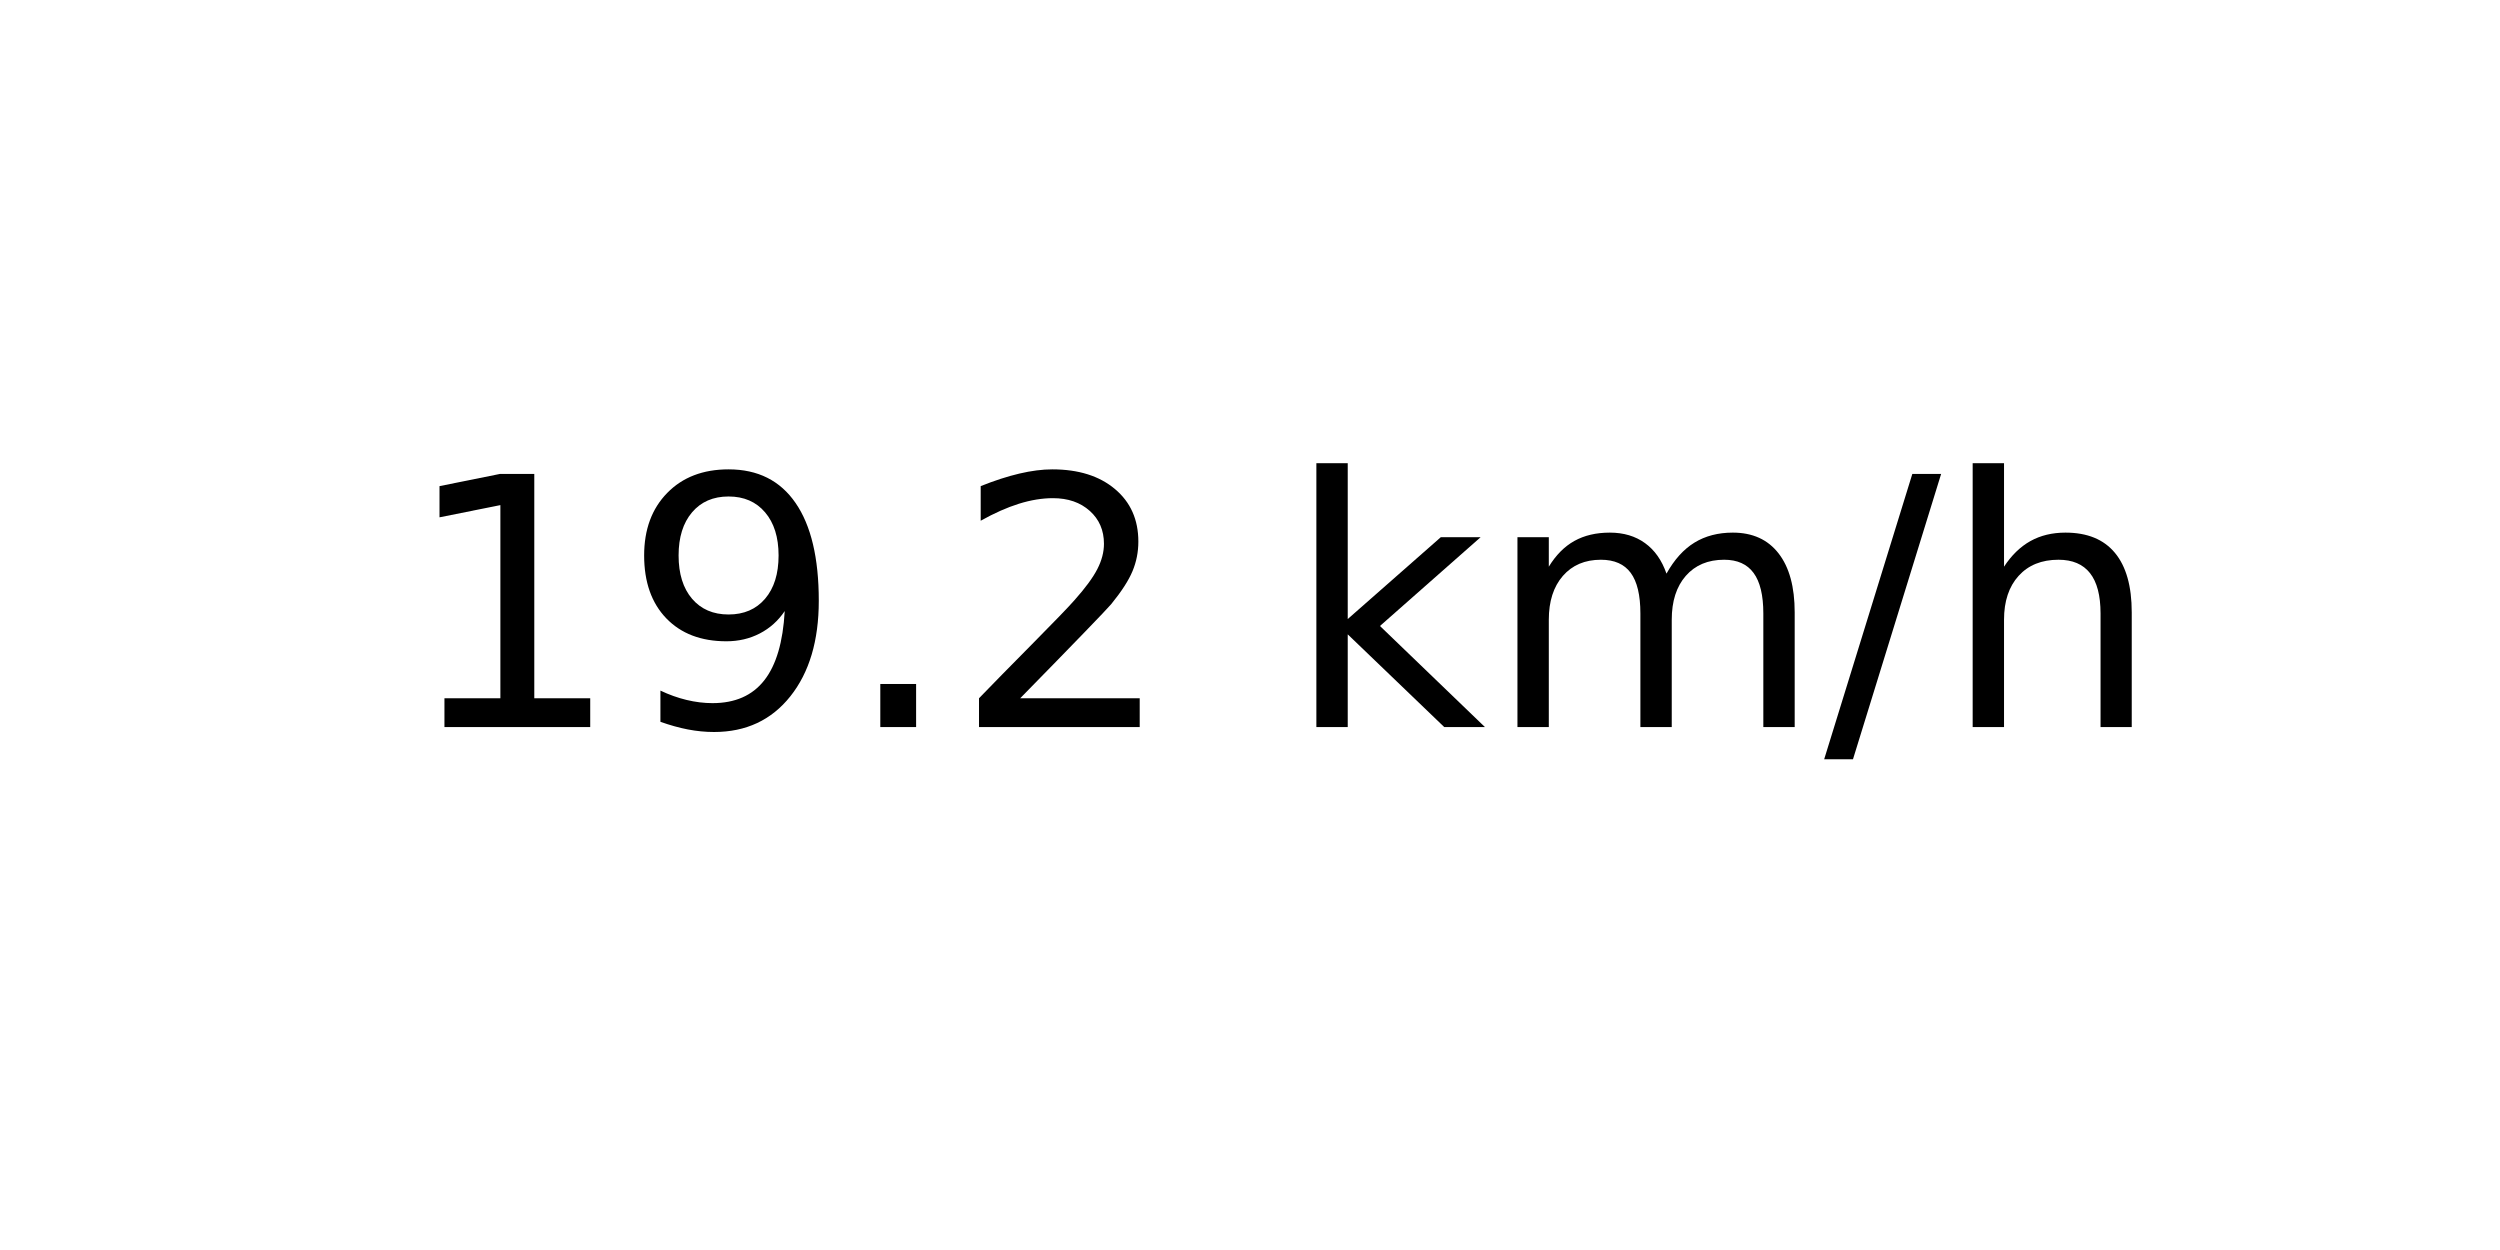
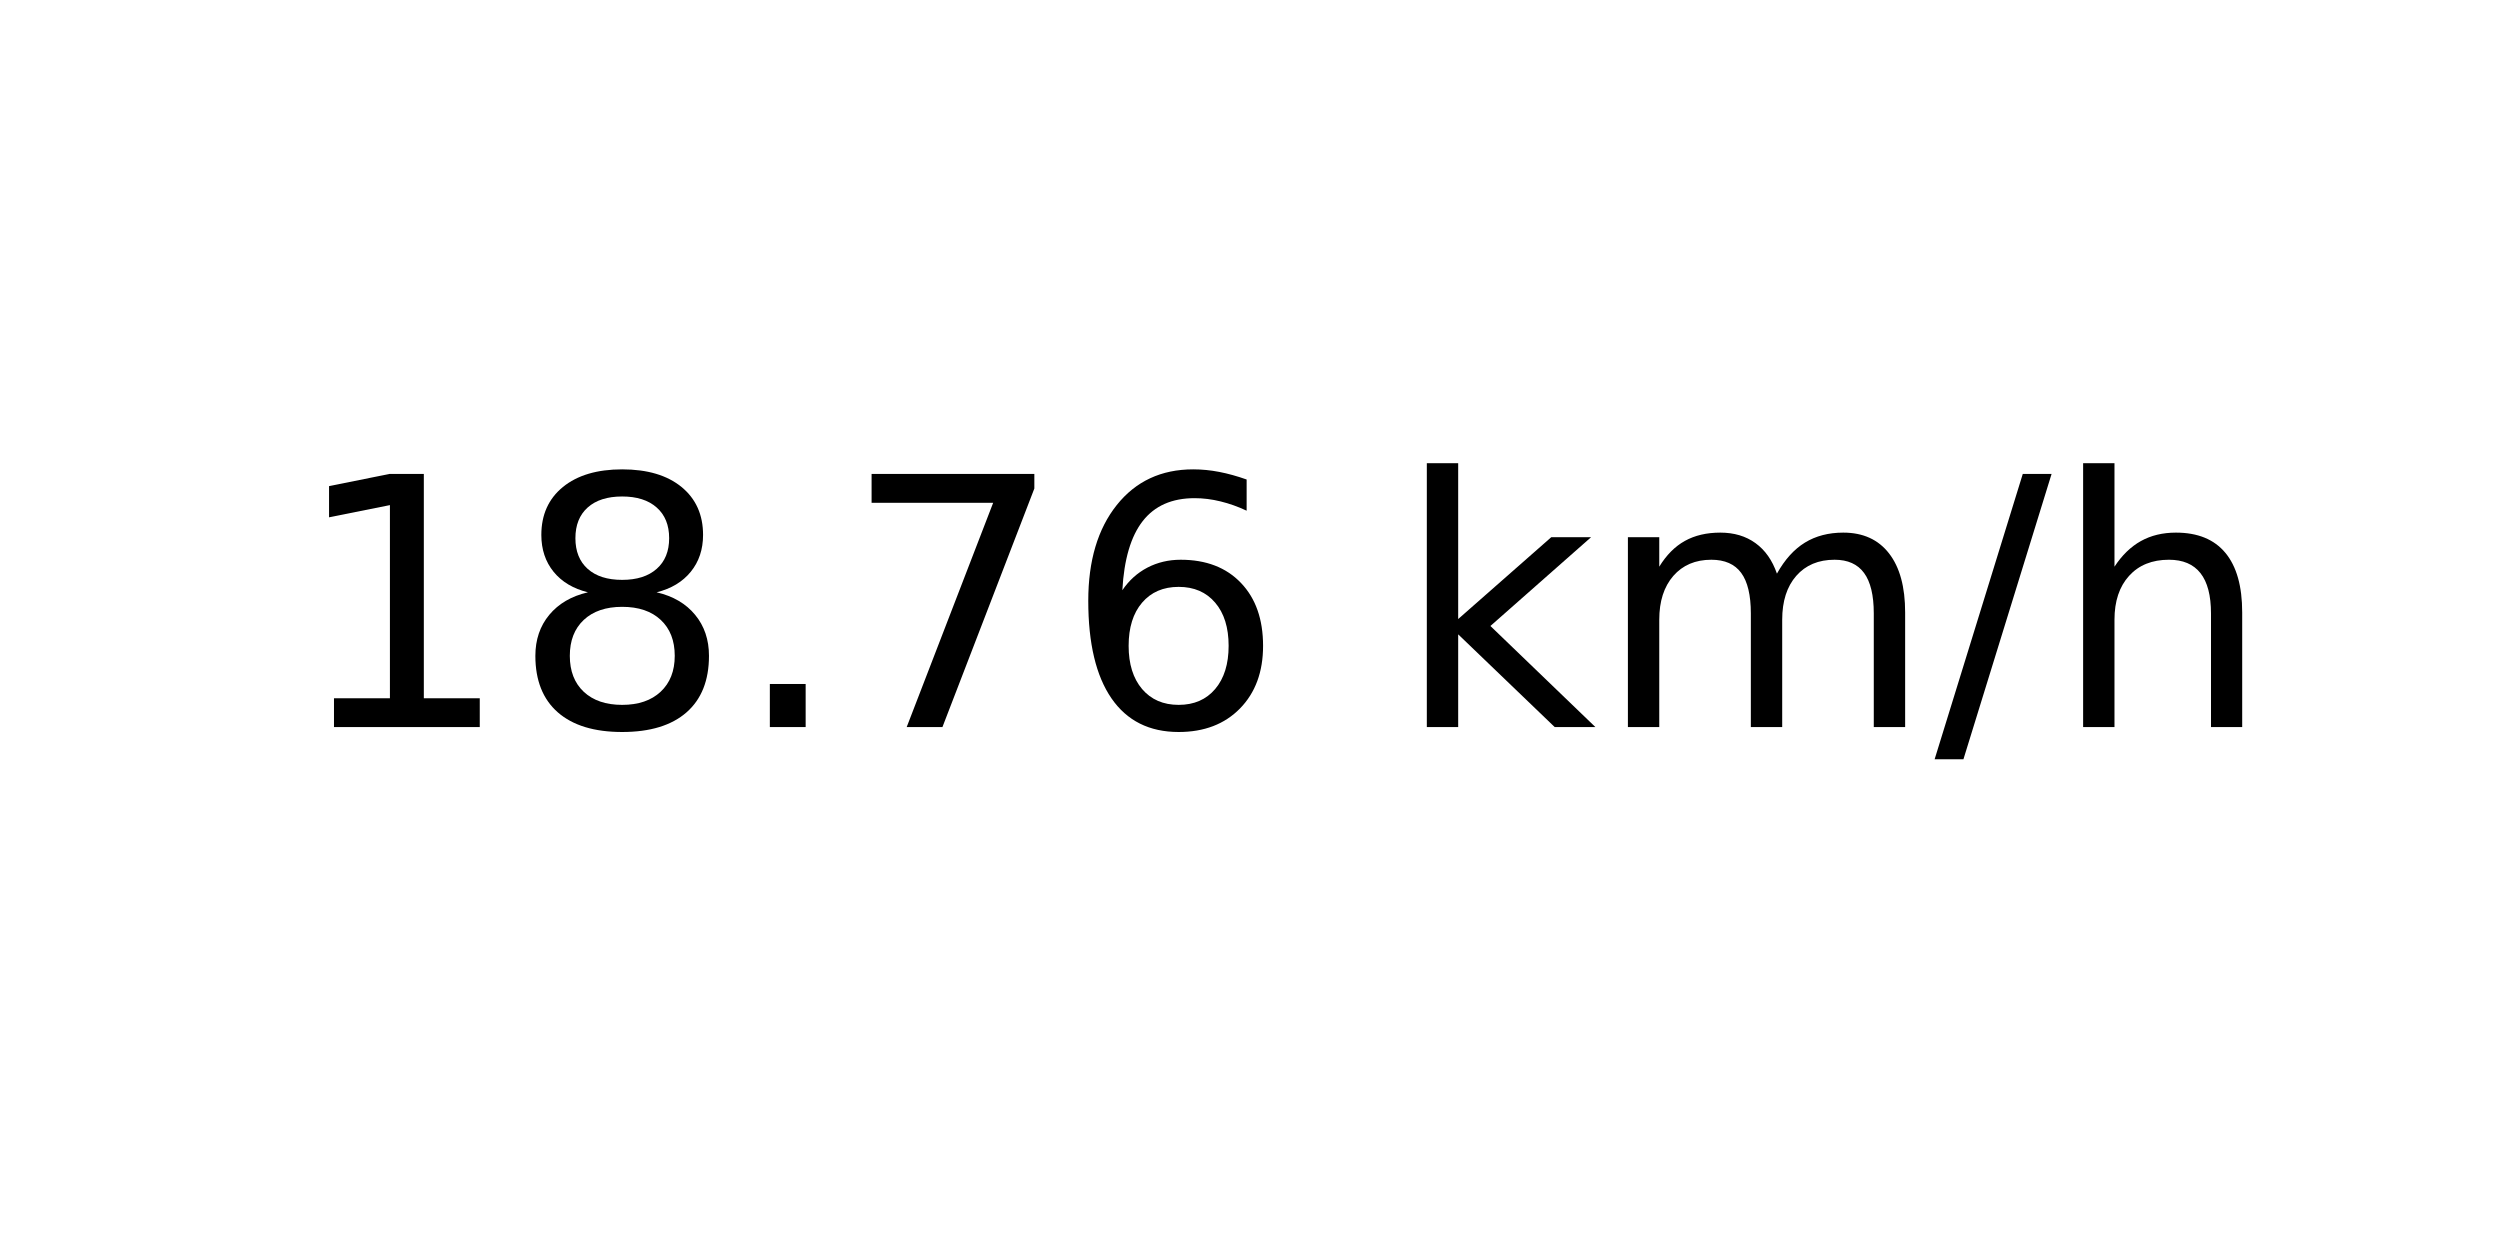
<svg xmlns="http://www.w3.org/2000/svg" xmlns:xlink="http://www.w3.org/1999/xlink" width="72pt" height="36pt" viewBox="0 0 72 36" version="1.1">
  <defs>
    <style type="text/css">*{stroke-linejoin: round; stroke-linecap: butt}</style>
  </defs>
  <g id="figure_1">
    <g id="axes_1">
      <g id="text_1">
-         <g transform="translate(11.55937 20.93937) scale(0.1 -0.1)">
+         <g transform="translate(8.378125 20.93937) scale(0.1 -0.1)">
          <defs>
            <path id="DejaVuSans-31" d="M 794 531  L 1825 531  L 1825 4091  L 703 3866  L 703 4441  L 1819 4666  L 2450 4666  L 2450 531  L 3481 531  L 3481 0  L 794 0  L 794 531  z " transform="scale(0.015625)" />
-             <path id="DejaVuSans-39" d="M 703 97  L 703 672  Q 941 559 1184 500  Q 1428 441 1663 441  Q 2288 441 2617 861  Q 2947 1281 2994 2138  Q 2813 1869 2534 1725  Q 2256 1581 1919 1581  Q 1219 1581 811 2004  Q 403 2428 403 3163  Q 403 3881 828 4315  Q 1253 4750 1959 4750  Q 2769 4750 3195 4129  Q 3622 3509 3622 2328  Q 3622 1225 3098 567  Q 2575 -91 1691 -91  Q 1453 -91 1209 -44  Q 966 3 703 97  z M 1959 2075  Q 2384 2075 2632 2365  Q 2881 2656 2881 3163  Q 2881 3666 2632 3958  Q 2384 4250 1959 4250  Q 1534 4250 1286 3958  Q 1038 3666 1038 3163  Q 1038 2656 1286 2365  Q 1534 2075 1959 2075  z " transform="scale(0.015625)" />
+             <path id="DejaVuSans-38" d="M 2034 2216  Q 1584 2216 1326 1975  Q 1069 1734 1069 1313  Q 1069 891 1326 650  Q 1584 409 2034 409  Q 2484 409 2743 651  Q 3003 894 3003 1313  Q 3003 1734 2745 1975  Q 2488 2216 2034 2216  z M 1403 2484  Q 997 2584 770 2862  Q 544 3141 544 3541  Q 544 4100 942 4425  Q 1341 4750 2034 4750  Q 2731 4750 3128 4425  Q 3525 4100 3525 3541  Q 3525 3141 3298 2862  Q 3072 2584 2669 2484  Q 3125 2378 3379 2068  Q 3634 1759 3634 1313  Q 3634 634 3220 271  Q 2806 -91 2034 -91  Q 1263 -91 848 271  Q 434 634 434 1313  Q 434 1759 690 2068  Q 947 2378 1403 2484  z M 1172 3481  Q 1172 3119 1398 2916  Q 1625 2713 2034 2713  Q 2441 2713 2670 2916  Q 2900 3119 2900 3481  Q 2900 3844 2670 4047  Q 2441 4250 2034 4250  Q 1625 4250 1398 4047  Q 1172 3844 1172 3481  z " transform="scale(0.015625)" />
            <path id="DejaVuSans-2e" d="M 684 794  L 1344 794  L 1344 0  L 684 0  L 684 794  z " transform="scale(0.015625)" />
-             <path id="DejaVuSans-32" d="M 1228 531  L 3431 531  L 3431 0  L 469 0  L 469 531  Q 828 903 1448 1529  Q 2069 2156 2228 2338  Q 2531 2678 2651 2914  Q 2772 3150 2772 3378  Q 2772 3750 2511 3984  Q 2250 4219 1831 4219  Q 1534 4219 1204 4116  Q 875 4013 500 3803  L 500 4441  Q 881 4594 1212 4672  Q 1544 4750 1819 4750  Q 2544 4750 2975 4387  Q 3406 4025 3406 3419  Q 3406 3131 3298 2873  Q 3191 2616 2906 2266  Q 2828 2175 2409 1742  Q 1991 1309 1228 531  z " transform="scale(0.015625)" />
+             <path id="DejaVuSans-37" d="M 525 4666  L 3525 4666  L 3525 4397  L 1831 0  L 1172 0  L 2766 4134  L 525 4134  L 525 4666  z " transform="scale(0.015625)" />
+             <path id="DejaVuSans-36" d="M 2113 2584  Q 1688 2584 1439 2293  Q 1191 2003 1191 1497  Q 1191 994 1439 701  Q 1688 409 2113 409  Q 2538 409 2786 701  Q 3034 994 3034 1497  Q 3034 2003 2786 2293  Q 2538 2584 2113 2584  z M 3366 4563  L 3366 3988  Q 3128 4100 2886 4159  Q 2644 4219 2406 4219  Q 1781 4219 1451 3797  Q 1122 3375 1075 2522  Q 1259 2794 1537 2939  Q 1816 3084 2150 3084  Q 2853 3084 3261 2657  Q 3669 2231 3669 1497  Q 3669 778 3244 343  Q 2819 -91 2113 -91  Q 1303 -91 875 529  Q 447 1150 447 2328  Q 447 3434 972 4092  Q 1497 4750 2381 4750  Q 2619 4750 2861 4703  Q 3103 4656 3366 4563  z " transform="scale(0.015625)" />
            <path id="DejaVuSans-20" transform="scale(0.015625)" />
            <path id="DejaVuSans-6b" d="M 581 4863  L 1159 4863  L 1159 1991  L 2875 3500  L 3609 3500  L 1753 1863  L 3688 0  L 2938 0  L 1159 1709  L 1159 0  L 581 0  L 581 4863  z " transform="scale(0.015625)" />
            <path id="DejaVuSans-6d" d="M 3328 2828  Q 3544 3216 3844 3400  Q 4144 3584 4550 3584  Q 5097 3584 5394 3201  Q 5691 2819 5691 2113  L 5691 0  L 5113 0  L 5113 2094  Q 5113 2597 4934 2840  Q 4756 3084 4391 3084  Q 3944 3084 3684 2787  Q 3425 2491 3425 1978  L 3425 0  L 2847 0  L 2847 2094  Q 2847 2600 2669 2842  Q 2491 3084 2119 3084  Q 1678 3084 1418 2786  Q 1159 2488 1159 1978  L 1159 0  L 581 0  L 581 3500  L 1159 3500  L 1159 2956  Q 1356 3278 1631 3431  Q 1906 3584 2284 3584  Q 2666 3584 2933 3390  Q 3200 3197 3328 2828  z " transform="scale(0.015625)" />
            <path id="DejaVuSans-2f" d="M 1625 4666  L 2156 4666  L 531 -594  L 0 -594  L 1625 4666  z " transform="scale(0.015625)" />
            <path id="DejaVuSans-68" d="M 3513 2113  L 3513 0  L 2938 0  L 2938 2094  Q 2938 2591 2744 2837  Q 2550 3084 2163 3084  Q 1697 3084 1428 2787  Q 1159 2491 1159 1978  L 1159 0  L 581 0  L 581 4863  L 1159 4863  L 1159 2956  Q 1366 3272 1645 3428  Q 1925 3584 2291 3584  Q 2894 3584 3203 3211  Q 3513 2838 3513 2113  z " transform="scale(0.015625)" />
          </defs>
          <use xlink:href="#DejaVuSans-31" />
-           <use xlink:href="#DejaVuSans-39" x="63.623" />
+           <use xlink:href="#DejaVuSans-38" x="63.623" />
          <use xlink:href="#DejaVuSans-2e" x="127.246" />
-           <use xlink:href="#DejaVuSans-32" x="159.033" />
-           <use xlink:href="#DejaVuSans-20" x="222.656" />
-           <use xlink:href="#DejaVuSans-6b" x="254.443" />
-           <use xlink:href="#DejaVuSans-6d" x="312.354" />
-           <use xlink:href="#DejaVuSans-2f" x="409.766" />
-           <use xlink:href="#DejaVuSans-68" x="443.457" />
+           <use xlink:href="#DejaVuSans-37" x="159.033" />
+           <use xlink:href="#DejaVuSans-36" x="222.656" />
+           <use xlink:href="#DejaVuSans-20" x="286.279" />
+           <use xlink:href="#DejaVuSans-6b" x="318.066" />
+           <use xlink:href="#DejaVuSans-6d" x="375.977" />
+           <use xlink:href="#DejaVuSans-2f" x="473.389" />
+           <use xlink:href="#DejaVuSans-68" x="507.08" />
        </g>
      </g>
    </g>
  </g>
</svg>
